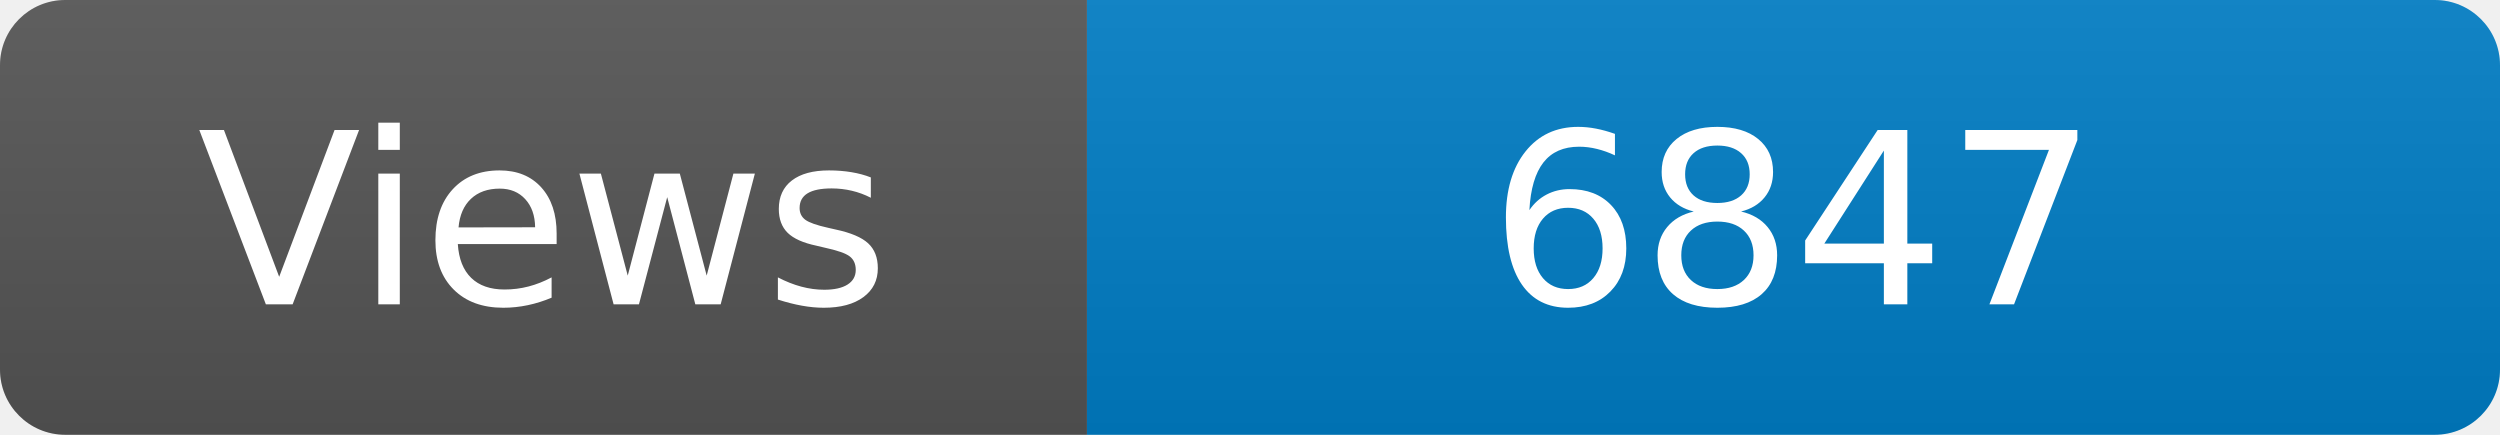
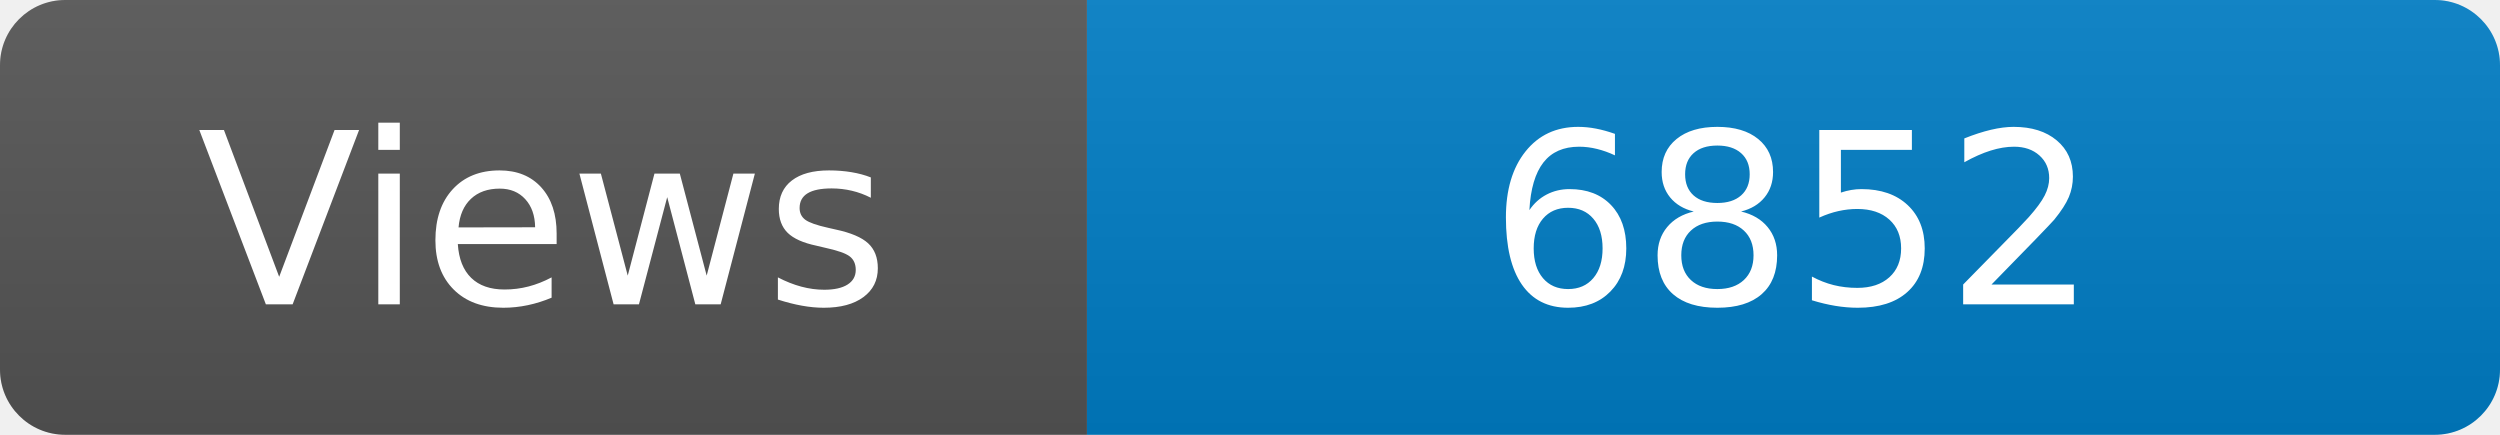
<svg xmlns="http://www.w3.org/2000/svg" width="115" height="20" role="img" aria-label="Maintained?: yes">
  <linearGradient id="s" x2="0" y2="100%">
    <stop offset="0" stop-color="#bbb" stop-opacity=".1" />
    <stop offset="1" stop-opacity=".1" />
  </linearGradient>
  <clipPath id="r">
    <rect width="115" height="20" rx="3" fill="#fff" />
  </clipPath>
  <g clip-path="url(#r)">
    <rect width="50" height="20" fill="#555" />
    <rect x="50" width="160" height="20" fill="#007ec6" />
    <rect width="115" height="20" fill="url(#s)" />
  </g>
  <g fill="#fff" text-anchor="middle" font-family="Verdana,Geneva,DejaVu Sans,sans-serif" font-size="110">
    <text x="250" y="140" transform="scale(.1)" fill="#fff">Views</text>
-     <text x="825" y="140" transform="scale(.1)" fill="#fff">6847</text>
+     <text x="825" y="140" transform="scale(.1)" fill="#fff">6852</text>
  </g>
</svg>
